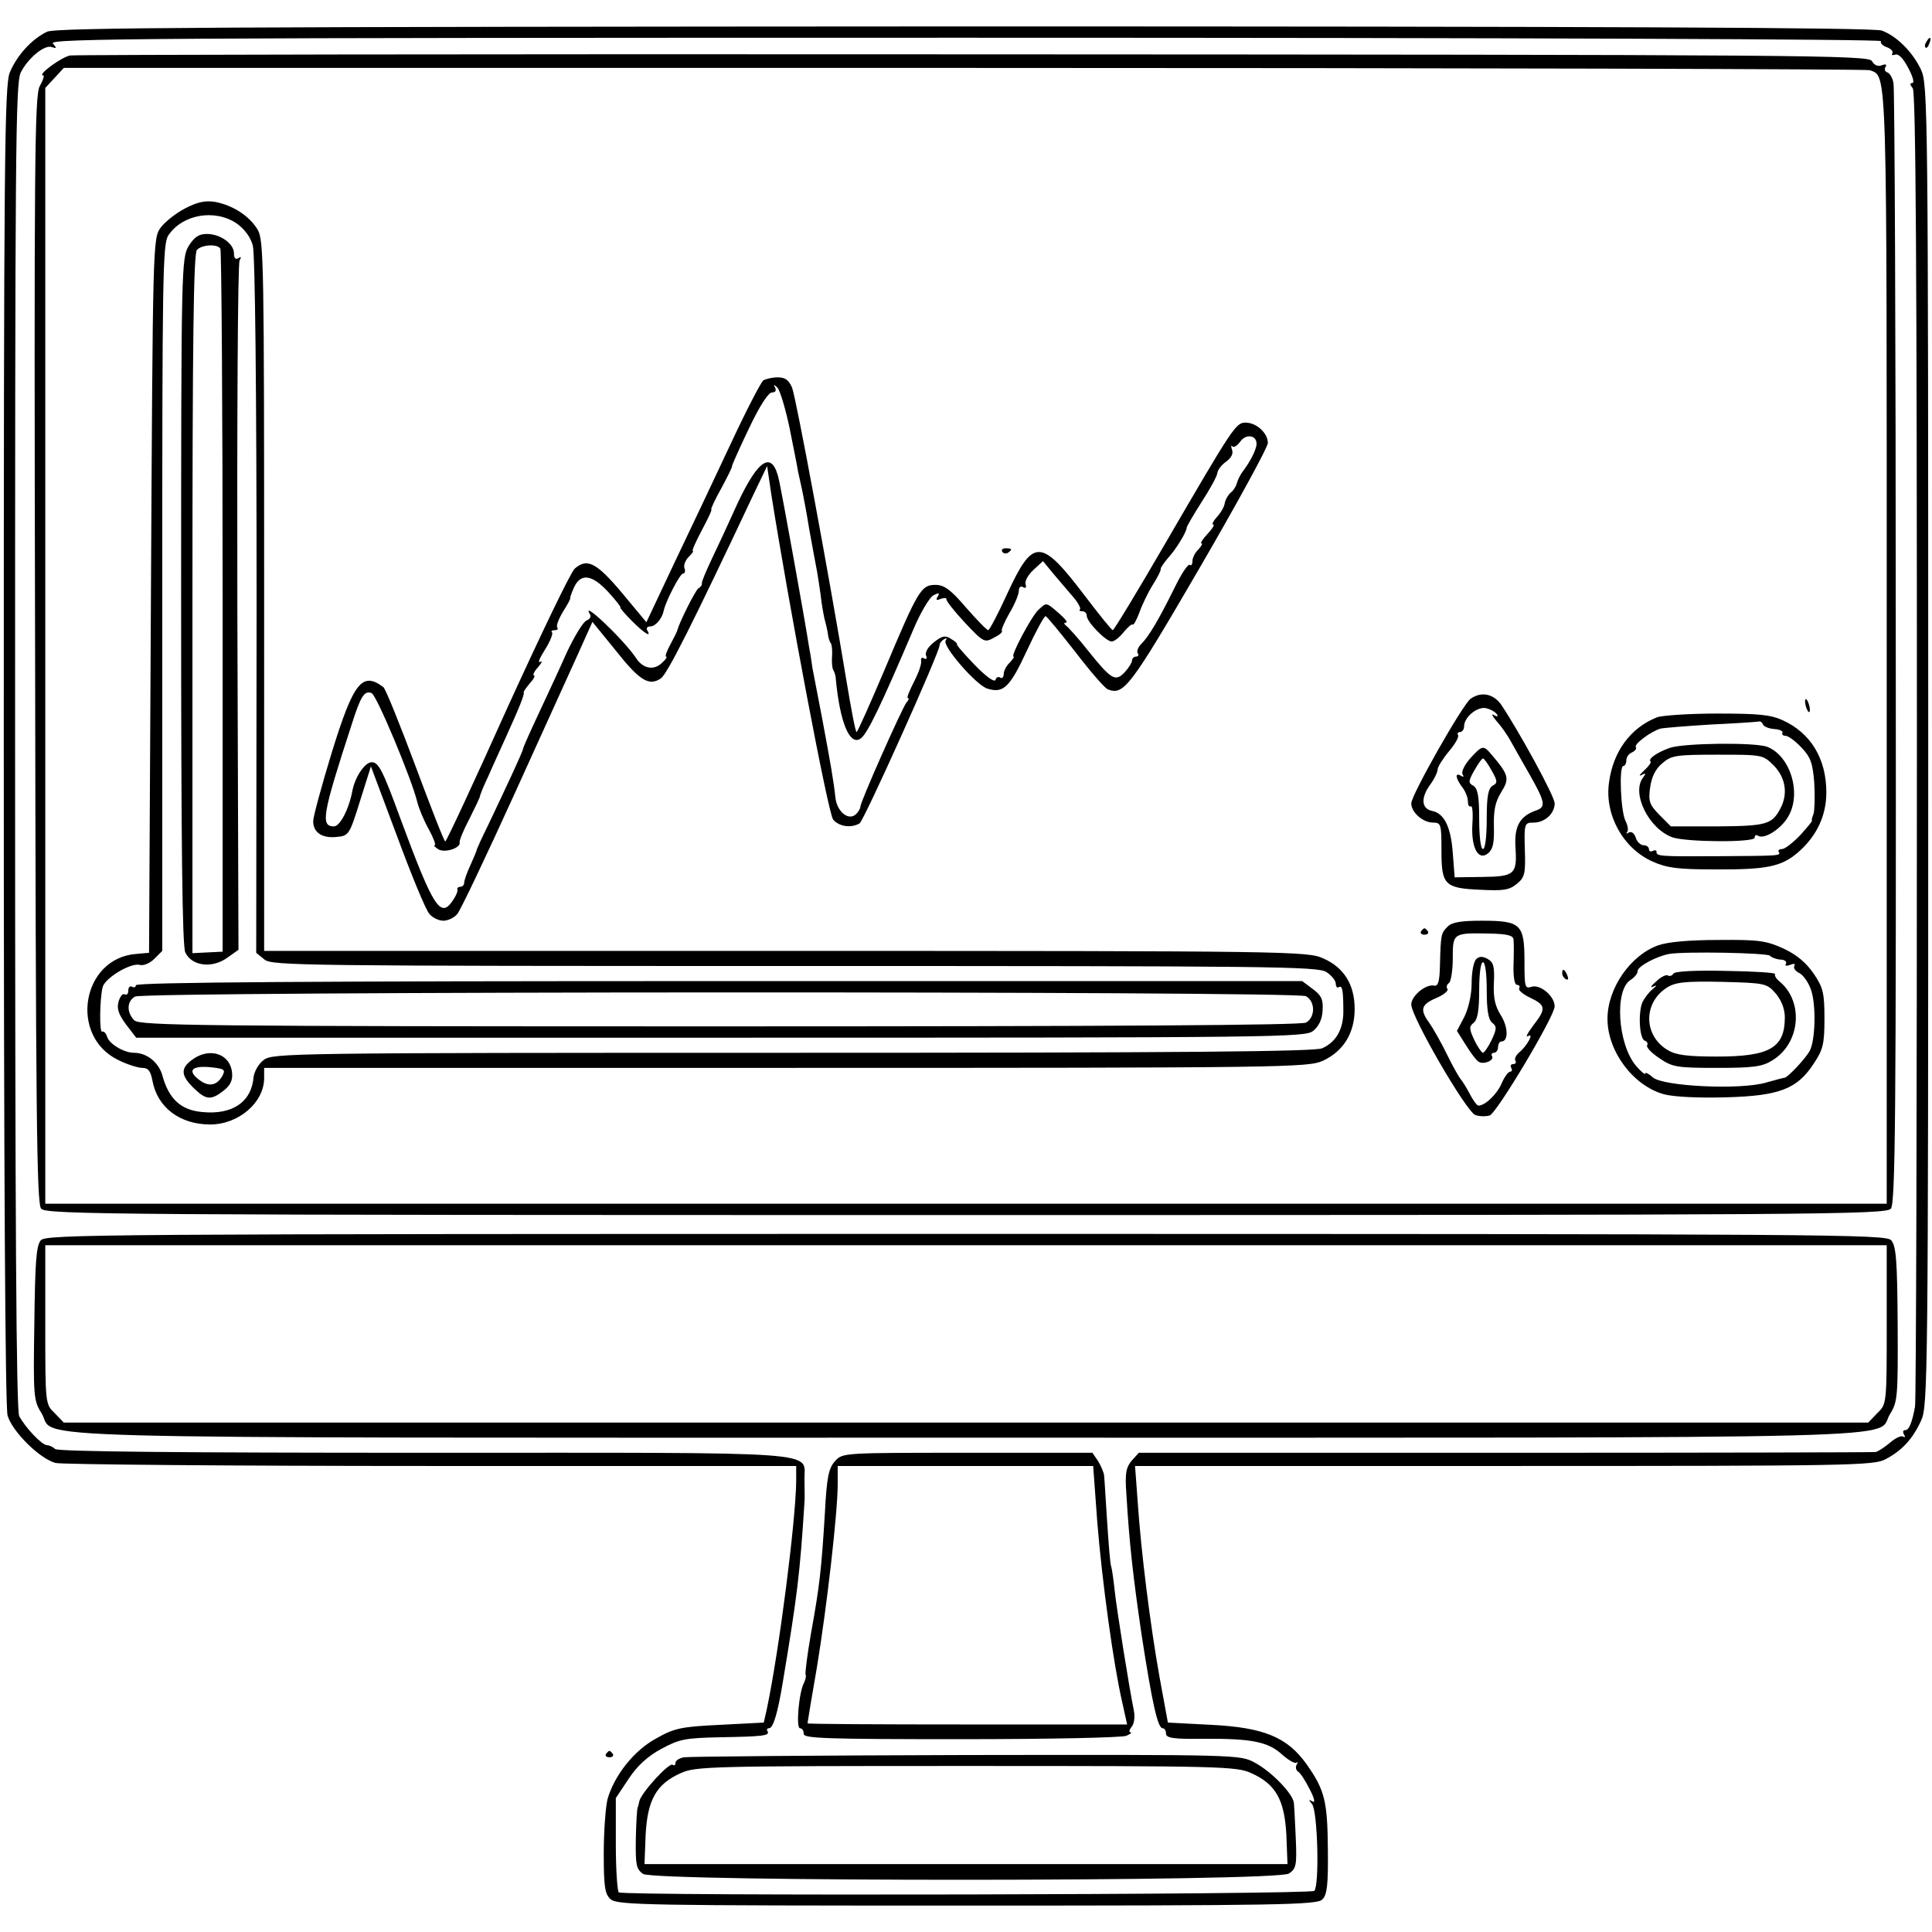
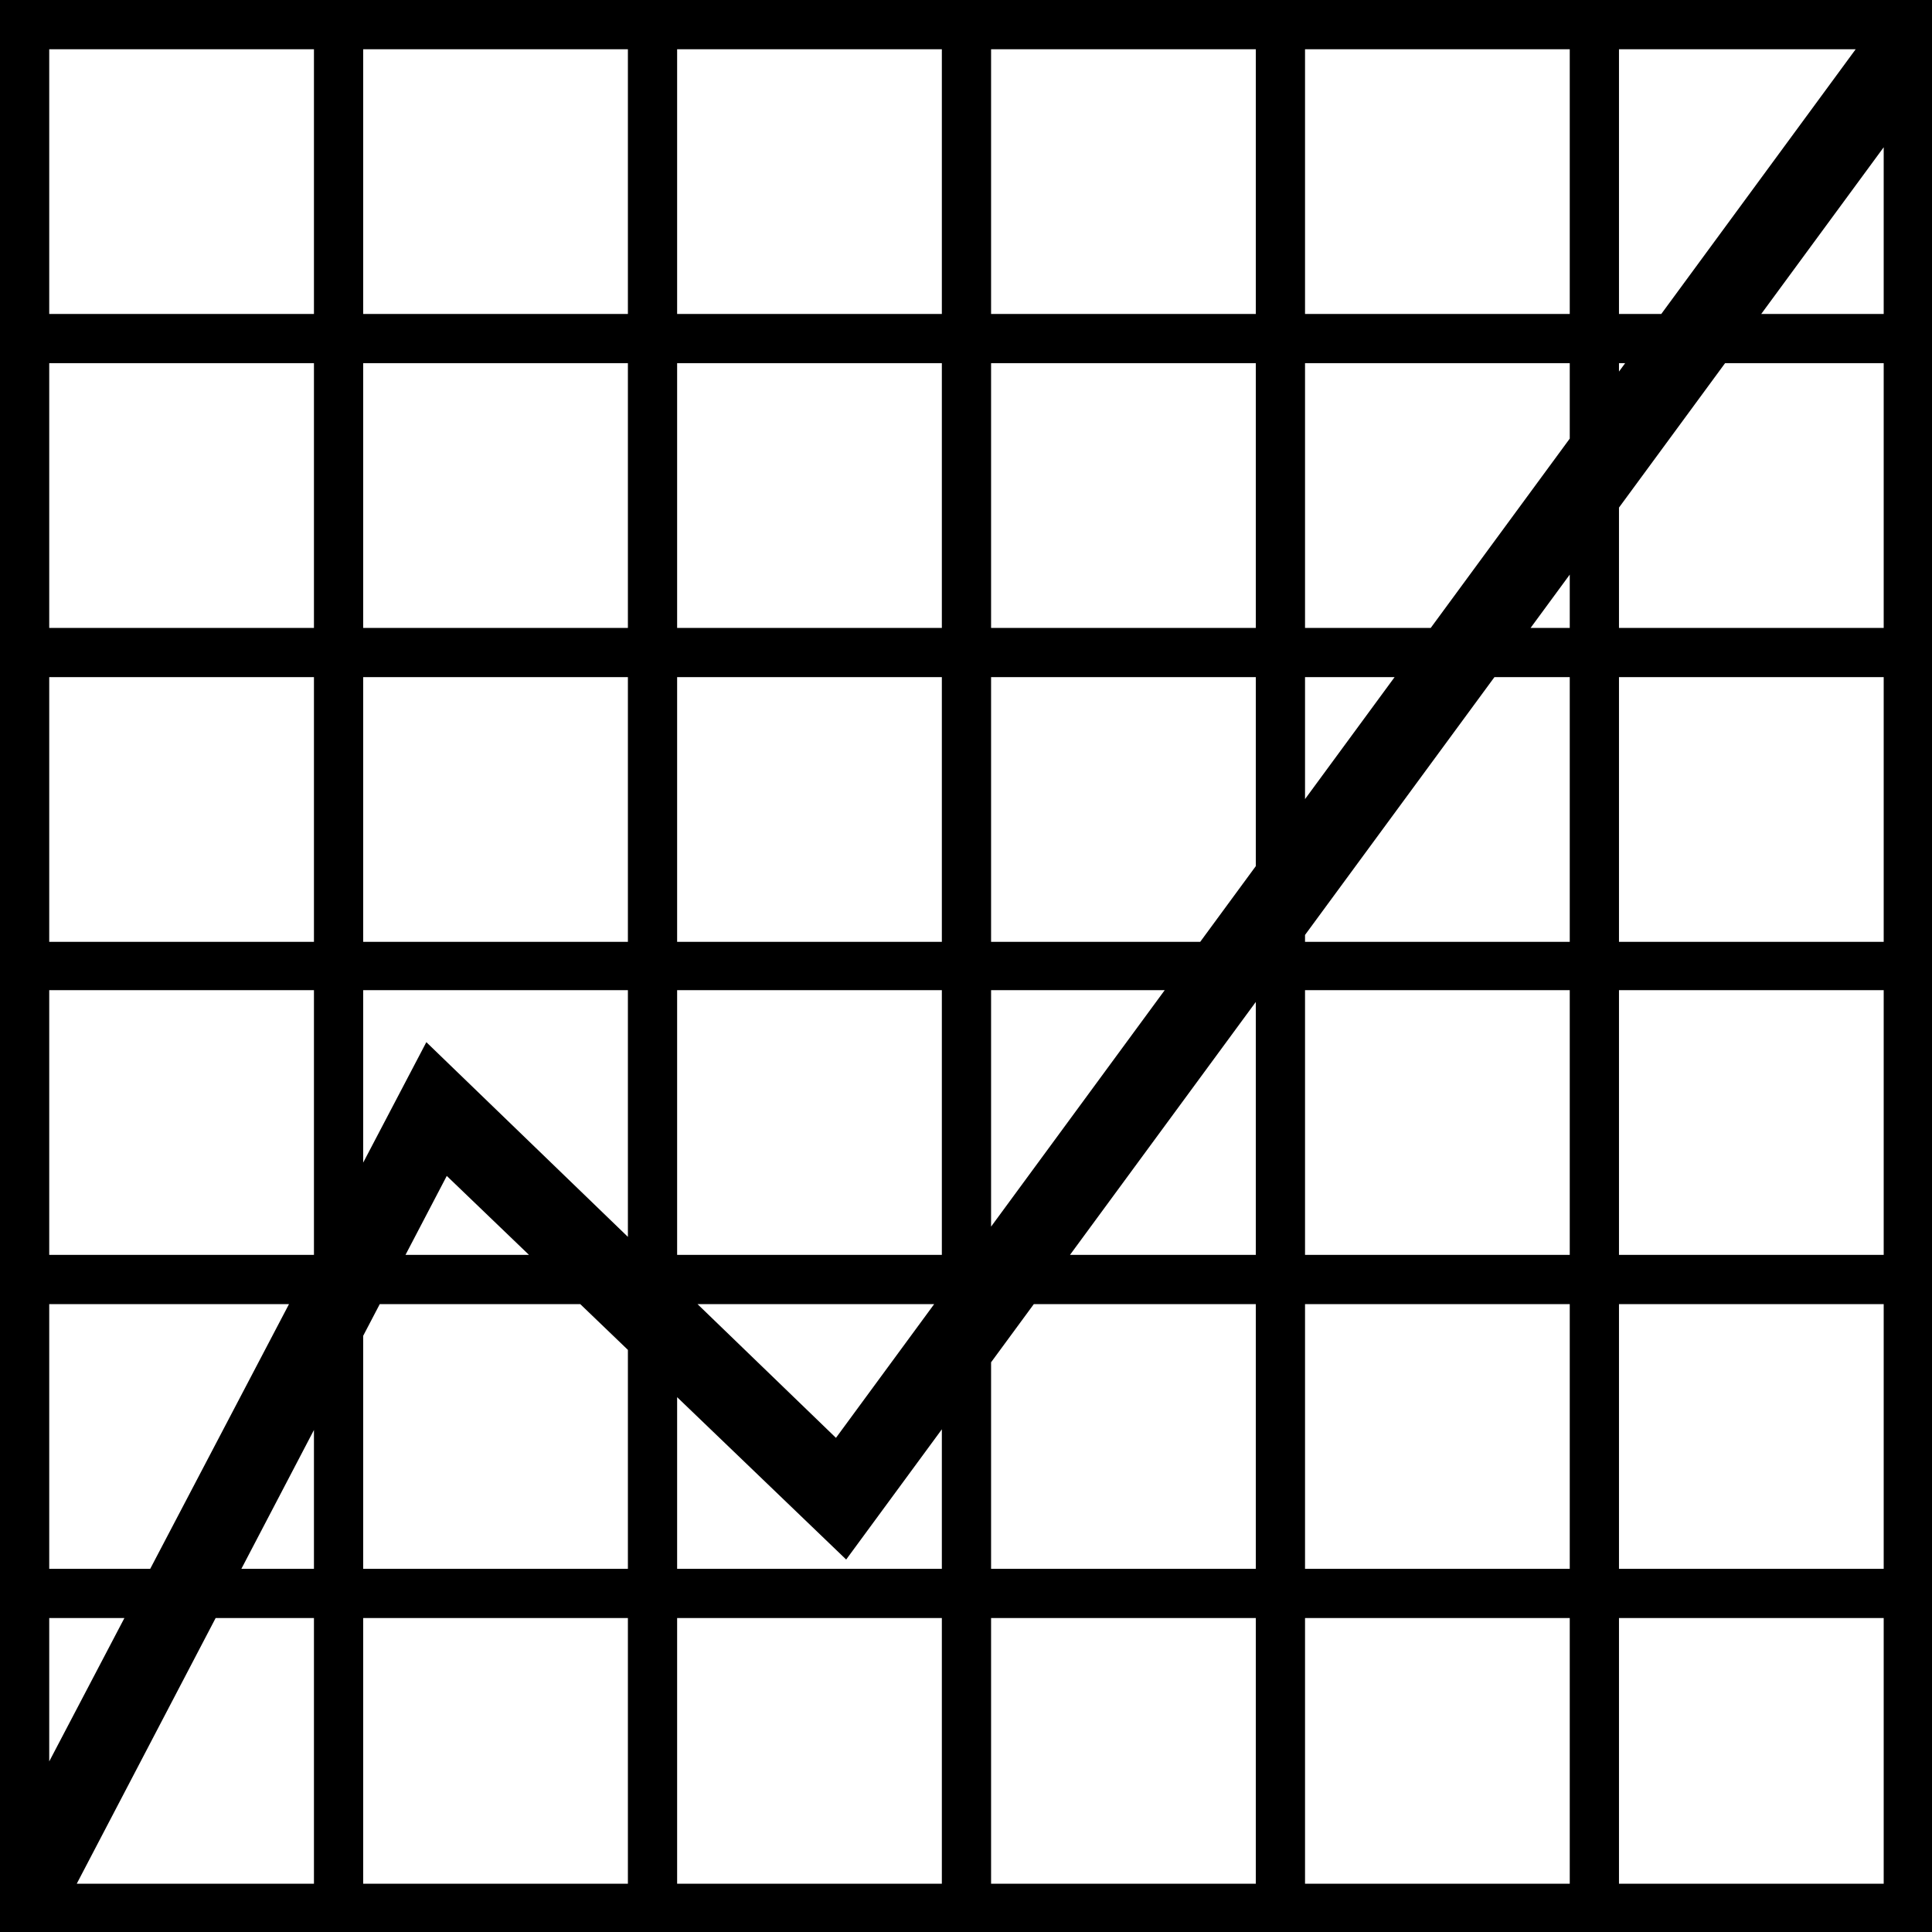
- <svg xmlns="http://www.w3.org/2000/svg" version="1.0" width="512pt" height="512pt" viewBox="0 0 512 512" preserveAspectRatio="xMidYMid meet">
-   <g transform="translate(0,512) scale(0.1,-0.1)" fill="#000000" stroke="none">
-     <path d="M125 5036 c-39 -18 -80 -62 -99 -108 -14 -33 -16 -227 -16 -1780 0 -1143 4 -1756 10 -1779 12 -42 84 -114 127 -126 15 -4 463 -8 995 -8 l968 0 0 -40 c-1 -104 -45 -449 -78 -605 l-8 -35 -116 -6 c-104 -5 -121 -9 -169 -36 -59 -32 -111 -98 -129 -161 -5 -20 -10 -85 -10 -143 0 -90 3 -108 18 -122 17 -16 97 -17 945 -17 828 0 927 2 941 16 13 12 16 39 15 132 -1 128 -8 158 -56 226 -51 72 -113 98 -253 105 l-115 6 -22 120 c-25 140 -49 332 -58 465 l-7 95 978 0 c916 0 981 1 1011 18 44 23 72 54 94 102 18 38 19 106 19 1790 0 1682 -1 1752 -19 1790 -22 47 -64 89 -104 104 -20 8 -757 11 -2430 11 -1985 -1 -2407 -3 -2432 -14z m4860 -25 c-3 -5 4 -12 15 -16 11 -4 18 -11 15 -16 -3 -5 0 -6 7 -4 9 4 22 -10 35 -35 12 -22 17 -40 11 -40 -7 0 -7 -4 1 -14 8 -10 11 -468 11 -1742 0 -951 -2 -1739 -5 -1752 -8 -43 -16 -62 -26 -62 -6 0 -7 -5 -3 -12 4 -6 3 -8 -3 -5 -5 3 -20 -4 -34 -16 -14 -12 -31 -23 -38 -25 -7 -1 -449 -2 -983 -2 l-970 0 -19 -21 c-15 -18 -18 -34 -14 -88 8 -134 18 -220 40 -371 28 -182 43 -250 56 -250 5 0 9 -6 9 -14 0 -12 19 -15 98 -14 130 1 173 -8 210 -42 17 -15 34 -25 38 -21 4 3 4 1 0 -6 -3 -6 -2 -14 4 -18 6 -3 20 -25 31 -47 13 -25 15 -37 7 -32 -10 6 -11 5 -1 -7 15 -18 20 -216 6 -230 -10 -10 -1827 -14 -1843 -4 -4 3 -8 60 -8 127 l0 123 34 51 c23 35 51 60 86 79 48 26 63 29 153 31 116 2 136 4 129 16 -3 4 -1 8 4 8 11 0 23 39 37 125 38 228 45 285 57 475 1 8 0 34 0 57 -3 79 82 73 -1005 73 -646 0 -974 3 -981 10 -5 5 -15 10 -21 10 -14 0 -58 47 -74 77 -8 15 -11 509 -11 1775 0 1580 1 1757 15 1786 20 39 64 75 83 67 12 -4 13 -3 2 10 -11 13 248 15 2419 15 1489 0 2430 -4 2426 -9z" />
-     <path d="M186 4973 c-23 -4 -90 -53 -71 -53 3 0 -1 -13 -10 -29 -13 -26 -15 -200 -12 -1494 2 -1223 4 -1467 16 -1480 12 -16 196 -17 2451 -17 2255 0 2439 1 2451 17 12 13 14 254 13 1487 0 809 -3 1482 -6 1495 -2 14 -10 27 -16 29 -7 2 -9 9 -5 15 4 6 0 8 -10 4 -10 -4 -20 0 -26 11 -9 16 -155 17 -2378 18 -1302 1 -2381 -1 -2397 -3z m4769 -39 c47 -18 45 34 45 -1534 l0 -1470 -2440 0 -2440 0 0 1479 0 1478 25 27 24 26 2385 0 c1311 0 2392 -3 2401 -6z" />
-     <path d="M491 4568 c-25 -13 -54 -36 -65 -51 -21 -28 -21 -39 -26 -975 l-5 -947 -34 -3 c-144 -11 -179 -217 -48 -281 24 -12 53 -21 64 -21 16 0 22 -8 27 -34 13 -71 73 -116 153 -116 75 0 143 58 143 123 l0 27 1383 0 c1326 0 1384 1 1423 19 54 25 84 73 84 137 0 64 -28 110 -83 134 -41 19 -83 20 -1425 20 l-1382 0 0 941 c0 882 -1 942 -17 970 -22 37 -66 65 -113 74 -26 4 -46 0 -79 -17z m136 -40 c21 -15 37 -36 43 -59 6 -23 10 -379 10 -955 l-1 -919 22 -18 c20 -16 100 -17 1405 -17 1262 0 1386 -1 1409 -16 14 -9 25 -23 25 -31 0 -8 4 -12 8 -9 10 6 12 -11 12 -68 -1 -45 -20 -78 -56 -94 -18 -9 -383 -12 -1403 -12 -1337 0 -1379 -1 -1402 -19 -14 -10 -25 -31 -27 -45 -5 -66 -56 -101 -136 -93 -57 5 -89 35 -106 98 -10 34 -41 59 -75 59 -26 0 -65 23 -71 42 -3 10 -9 16 -13 14 -8 -5 -7 85 1 118 6 24 74 65 98 59 10 -3 27 4 39 16 l21 21 0 935 c0 851 1 938 16 961 37 56 123 71 181 32z" />
-     <path d="M500 4468 c-19 -32 -20 -54 -20 -940 0 -643 3 -915 11 -932 17 -36 70 -43 110 -15 l31 22 -3 906 c-1 499 1 913 6 921 5 9 4 11 -3 6 -8 -5 -12 0 -12 13 0 25 -36 51 -72 51 -21 0 -33 -8 -48 -32z m84 -7 c3 -5 6 -426 6 -936 l0 -927 -40 -2 -40 -2 0 926 c0 707 3 929 12 938 14 14 54 16 62 3z" />
-     <path d="M360 2509 c0 -5 -4 -7 -10 -4 -5 3 -10 -1 -10 -10 0 -9 -4 -13 -10 -10 -5 3 -12 -6 -16 -20 -5 -19 1 -34 20 -60 l27 -35 1548 0 c1484 0 1550 1 1571 18 15 12 24 31 25 54 2 29 -3 40 -26 57 l-28 21 -1546 0 c-1069 0 -1545 -3 -1545 -11z m3101 -29 c25 -14 25 -56 0 -70 -13 -7 -516 -10 -1555 -10 -1382 0 -1536 2 -1550 16 -21 21 -20 51 2 63 24 14 3076 15 3103 1z" />
-     <path d="M507 2310 c-30 -23 -27 -42 10 -77 30 -28 43 -29 76 -3 18 14 24 28 22 47 -5 52 -62 69 -108 33z m83 -40 c-14 -26 -35 -31 -59 -14 -35 25 -26 40 24 36 39 -4 43 -6 35 -22z" />
-     <path d="M2023 4112 c-6 -4 -45 -79 -86 -167 -41 -88 -109 -231 -150 -317 l-74 -157 -64 77 c-68 81 -93 94 -126 65 -11 -10 -91 -177 -179 -370 -87 -194 -161 -353 -164 -353 -3 0 -38 90 -79 200 -41 110 -79 204 -85 209 -56 42 -79 14 -137 -174 -27 -88 -49 -170 -49 -181 0 -30 23 -46 62 -42 32 3 34 5 62 95 l29 92 70 -187 c38 -103 76 -195 85 -204 8 -10 25 -18 37 -18 12 0 29 8 37 18 8 9 76 152 151 317 75 165 152 335 172 379 l35 78 61 -75 c64 -81 89 -96 120 -75 17 11 83 142 246 488 l36 75 11 -75 c46 -291 151 -848 164 -862 16 -19 48 -23 70 -10 12 8 212 453 212 472 0 5 5 12 12 16 7 4 8 3 4 -4 -9 -14 82 -119 111 -127 42 -13 59 3 104 100 24 52 47 94 50 92 4 -1 39 -44 79 -95 39 -51 78 -96 86 -99 42 -16 58 4 242 320 100 172 182 322 182 333 0 26 -30 54 -59 54 -26 0 -33 -11 -214 -322 -73 -126 -135 -228 -138 -228 -3 0 -36 41 -74 91 -117 154 -137 154 -206 5 -24 -53 -47 -96 -50 -96 -4 0 -30 27 -59 60 -41 48 -58 60 -81 60 -38 0 -46 -14 -134 -223 -39 -92 -72 -166 -75 -167 -3 0 -15 64 -28 143 -43 261 -132 742 -143 770 -9 20 -18 27 -38 27 -14 0 -31 -4 -38 -8z m69 -124 c10 -51 21 -104 23 -118 3 -14 8 -36 11 -50 3 -14 12 -61 19 -105 8 -44 17 -93 20 -108 3 -16 7 -45 10 -65 2 -21 7 -48 10 -62 4 -14 8 -32 9 -40 1 -9 4 -20 8 -25 3 -6 4 -21 3 -35 -1 -14 0 -29 3 -35 3 -5 7 -16 7 -25 11 -115 37 -178 66 -157 18 13 54 88 140 290 18 43 42 83 52 89 15 8 18 7 12 -3 -6 -9 -3 -11 8 -6 9 3 16 3 15 -1 -1 -4 21 -32 49 -62 49 -52 52 -54 77 -40 14 7 24 15 21 18 -2 3 7 24 20 47 14 23 25 50 25 59 0 10 5 14 11 10 7 -4 10 -1 7 7 -3 8 6 25 20 38 l26 24 28 -34 c16 -19 39 -46 52 -61 13 -15 21 -30 18 -33 -3 -3 0 -5 6 -5 7 0 12 -5 12 -12 0 -16 51 -68 66 -68 7 0 21 11 32 25 11 13 21 22 24 20 2 -3 10 12 18 33 7 20 23 53 35 72 12 19 22 38 21 42 -1 3 9 17 20 30 21 23 48 67 49 80 0 3 18 34 39 67 22 34 41 68 42 77 1 9 12 23 24 31 13 10 19 21 15 31 -3 9 -3 13 1 9 4 -4 13 2 21 13 15 21 43 17 43 -6 0 -15 -17 -48 -37 -74 -6 -8 -13 -22 -15 -30 -2 -8 -9 -20 -16 -25 -7 -6 -14 -18 -16 -27 -1 -10 -10 -26 -21 -38 -10 -11 -14 -20 -10 -20 5 0 -2 -11 -15 -25 -13 -14 -20 -25 -16 -25 4 0 0 -7 -8 -16 -9 -8 -16 -23 -16 -31 0 -9 -3 -13 -7 -10 -4 4 -22 -23 -40 -60 -41 -83 -69 -131 -89 -150 -8 -8 -12 -19 -9 -24 4 -5 1 -9 -4 -9 -6 0 -11 -5 -11 -10 0 -6 -9 -20 -19 -31 -25 -27 -36 -20 -97 56 -26 33 -53 63 -59 67 -6 5 -6 8 0 8 6 0 -3 11 -19 25 -35 30 -32 29 -55 8 -19 -19 -74 -123 -65 -123 3 0 -2 -7 -10 -16 -9 -8 -16 -22 -16 -30 0 -8 -4 -13 -9 -10 -5 4 -11 1 -13 -6 -3 -7 -26 10 -55 40 -27 28 -49 53 -47 55 2 1 -5 8 -16 14 -15 10 -23 8 -45 -9 -15 -12 -24 -26 -21 -35 4 -8 1 -11 -5 -8 -6 4 -9 1 -8 -6 2 -8 -7 -33 -19 -56 -12 -24 -20 -43 -16 -43 4 0 2 -6 -4 -12 -12 -16 -122 -263 -122 -276 0 -5 -6 -15 -13 -21 -20 -16 -49 9 -53 45 -5 46 -13 91 -35 209 -12 61 -23 121 -26 135 -2 14 -5 36 -8 50 -13 84 -70 398 -80 445 -17 82 -53 63 -110 -58 -23 -51 -54 -118 -69 -149 -15 -32 -27 -60 -26 -64 1 -4 -3 -10 -9 -13 -8 -5 -50 -89 -56 -111 0 -3 -9 -20 -18 -37 -10 -18 -15 -33 -12 -33 4 0 0 -7 -9 -15 -22 -23 -52 -18 -71 12 -33 49 -149 159 -121 114 3 -5 -1 -12 -9 -15 -9 -3 -32 -41 -52 -83 -19 -43 -53 -116 -75 -163 -22 -47 -41 -89 -42 -95 -2 -10 -43 -98 -94 -205 -15 -30 -27 -57 -28 -60 0 -3 -8 -22 -17 -42 -10 -21 -17 -42 -17 -48 0 -5 -4 -10 -10 -10 -5 0 -9 -3 -8 -7 2 -5 -4 -18 -13 -31 -32 -46 -51 -16 -138 219 -47 129 -58 149 -76 149 -18 0 -44 -39 -51 -75 -9 -49 -33 -95 -49 -95 -36 0 -31 31 47 270 24 76 34 91 53 83 13 -5 106 -227 121 -289 4 -16 17 -48 30 -71 13 -24 20 -43 16 -43 -4 0 1 -5 10 -11 18 -10 60 4 56 19 -1 4 10 32 26 62 15 30 28 57 28 60 0 3 10 28 23 55 12 28 33 73 45 100 37 81 50 115 48 119 -2 2 6 13 16 25 11 12 15 21 11 21 -4 0 0 10 11 22 10 12 13 18 6 14 -8 -5 -2 10 12 32 14 22 22 43 19 46 -4 3 0 6 7 6 7 0 10 3 7 7 -4 3 3 22 15 42 13 20 21 36 19 36 -1 0 3 12 10 28 18 39 48 35 92 -13 20 -22 34 -40 31 -40 -2 0 11 -16 30 -35 34 -34 54 -46 41 -25 -3 6 1 10 9 10 13 0 31 21 35 42 5 24 43 98 51 98 5 0 7 6 4 14 -3 7 2 21 11 30 9 9 14 16 11 16 -3 0 8 25 24 55 16 30 28 55 25 55 -2 0 9 25 26 55 16 30 30 57 29 60 0 3 20 48 45 100 28 59 51 95 61 95 9 0 12 5 8 13 -5 9 -4 9 6 0 7 -7 21 -54 32 -105z" />
-     <path d="M2656 3658 c3 -5 10 -6 15 -3 13 9 11 12 -6 12 -8 0 -12 -4 -9 -9z" />
-     <path d="M3897 3268 c-22 -17 -157 -255 -157 -277 0 -24 31 -51 58 -51 21 0 22 -5 22 -74 0 -91 8 -100 104 -104 59 -3 75 -1 95 15 22 18 24 27 22 91 -2 70 -1 72 23 72 30 0 56 24 56 51 0 19 -95 192 -142 262 -21 29 -53 35 -81 15z m70 -41 c4 -6 1 -7 -8 -2 -8 5 -4 -3 7 -16 12 -13 29 -37 38 -54 9 -16 32 -57 51 -90 39 -69 42 -83 18 -92 -45 -15 -60 -42 -57 -96 5 -74 -1 -80 -88 -81 l-73 -1 -5 65 c-5 69 -23 105 -55 111 -28 6 -30 34 -6 68 12 16 21 35 21 43 1 7 14 28 30 47 16 19 27 38 24 43 -3 4 0 8 5 8 6 0 11 7 11 15 0 25 36 54 59 48 12 -3 24 -10 28 -16z" />
-     <path d="M3896 3110 c-15 -17 -24 -36 -20 -42 4 -7 3 -8 -4 -4 -17 10 -15 -6 3 -30 8 -10 15 -27 15 -37 0 -10 3 -16 8 -14 4 3 6 -18 4 -46 -4 -64 16 -100 42 -78 13 11 16 29 15 70 -1 42 3 65 19 91 23 37 21 46 -26 101 -21 25 -24 24 -56 -11z m57 -32 c16 -28 16 -33 3 -40 -12 -7 -16 -27 -16 -88 0 -47 -4 -80 -10 -80 -6 0 -10 33 -10 80 0 61 -4 81 -16 88 -13 7 -13 12 3 40 10 18 20 32 23 32 3 0 13 -14 23 -32z" />
-     <path d="M4784 3256 c1 -8 5 -18 8 -22 4 -3 5 1 4 10 -1 8 -5 18 -8 22 -4 3 -5 -1 -4 -10z" />
-     <path d="M4391 3219 c-70 -28 -116 -90 -127 -173 -12 -85 37 -174 115 -209 38 -17 67 -21 161 -21 143 -1 181 7 226 46 49 43 74 97 74 158 0 89 -41 157 -115 191 -33 15 -64 18 -175 18 -74 0 -146 -5 -159 -10z m281 -19 c2 -5 15 -11 30 -12 15 -1 24 -6 22 -10 -3 -4 1 -8 8 -8 7 0 26 -14 42 -31 24 -25 30 -41 34 -94 2 -36 1 -72 -2 -82 -4 -10 -6 -18 -4 -18 2 0 -12 -17 -31 -38 -19 -20 -41 -37 -48 -37 -8 0 -12 -4 -9 -8 6 -10 0 -10 -159 -11 -156 -1 -165 0 -165 11 0 5 -4 6 -10 3 -5 -3 -10 -1 -10 4 0 6 -6 11 -14 11 -8 0 -18 9 -21 20 -4 12 -11 17 -18 14 -7 -4 -9 -4 -5 1 4 4 2 17 -4 29 -13 24 -18 146 -6 146 4 0 8 7 8 15 0 9 7 18 15 21 8 4 13 10 10 14 -5 8 39 41 65 49 8 2 69 7 135 11 66 3 123 7 127 8 3 1 8 -2 10 -8z" />
-     <path d="M4425 3138 c-34 -12 -58 -29 -51 -36 3 -2 -5 -13 -17 -24 -12 -11 -15 -16 -7 -12 12 6 13 5 4 -7 -31 -41 15 -135 78 -158 38 -13 218 -14 218 -1 0 6 4 9 9 5 17 -10 61 18 80 51 36 61 6 161 -56 185 -33 12 -220 10 -258 -3z m276 -47 c31 -32 38 -75 17 -114 -22 -42 -38 -46 -166 -47 l-124 0 -30 30 c-27 28 -30 36 -25 73 4 28 14 49 32 64 24 21 36 23 146 23 120 0 121 0 150 -29z" />
-     <path d="M3836 2664 c-17 -17 -18 -20 -20 -104 -1 -41 -5 -54 -15 -52 -22 5 -61 -27 -61 -50 0 -33 147 -286 170 -293 11 -4 28 -4 38 -1 19 7 172 263 172 289 0 27 -38 59 -61 52 -18 -6 -19 -1 -19 68 0 98 -10 107 -113 107 -55 0 -80 -4 -91 -16z m175 -34 c1 -8 1 -39 0 -67 -1 -33 3 -53 9 -53 6 0 9 -4 6 -9 -3 -5 10 -16 29 -25 42 -20 43 -29 8 -74 -15 -20 -21 -32 -14 -28 18 11 -2 -26 -23 -43 -9 -8 -13 -17 -10 -22 3 -5 0 -9 -6 -9 -6 0 -8 -4 -5 -10 3 -5 2 -10 -3 -10 -5 0 -15 -14 -22 -30 -12 -29 -44 -60 -62 -60 -4 0 -15 15 -24 33 -9 17 -20 34 -23 37 -3 3 -20 32 -36 65 -16 33 -38 71 -47 84 -26 35 -22 49 18 66 19 8 33 19 30 24 -4 5 -2 12 4 16 5 3 10 33 10 65 0 67 0 68 97 66 48 -1 63 -5 64 -16z" />
-     <path d="M3912 2578 c-7 -7 -12 -35 -12 -63 0 -31 -8 -66 -19 -89 l-20 -38 24 -38 c13 -21 28 -41 34 -44 13 -8 42 4 35 15 -3 5 0 9 5 9 6 0 11 7 11 15 0 8 4 15 9 15 19 0 18 39 -2 70 -15 24 -20 46 -18 86 2 43 -1 54 -17 63 -13 7 -22 7 -30 -1z m28 -82 c0 -52 4 -77 14 -86 13 -10 13 -16 -1 -46 -9 -19 -20 -34 -23 -34 -3 0 -14 15 -23 34 -14 30 -14 36 -1 46 10 9 14 34 14 86 0 43 4 74 10 74 6 0 10 -31 10 -74z" />
-     <path d="M3766 2652 c-3 -5 1 -9 9 -9 8 0 12 4 9 9 -3 4 -7 8 -9 8 -2 0 -6 -4 -9 -8z" />
-     <path d="M4395 2615 c-74 -26 -135 -114 -135 -195 0 -87 69 -178 150 -200 27 -7 90 -10 165 -8 141 4 188 22 232 90 24 36 28 51 28 118 0 67 -3 82 -28 119 -20 29 -44 50 -80 67 -46 21 -66 24 -172 23 -77 0 -134 -5 -160 -14z m296 -28 c3 -4 15 -9 27 -10 11 0 18 -5 15 -11 -4 -5 1 -7 11 -3 10 4 15 3 11 -3 -3 -5 3 -14 14 -19 11 -6 25 -27 31 -46 13 -40 11 -131 -4 -160 -11 -20 -57 -69 -66 -71 -3 0 -25 -6 -50 -13 -68 -20 -274 -10 -300 14 -11 10 -20 14 -20 10 0 -4 -11 5 -24 20 -49 57 -58 201 -15 228 11 7 19 17 19 24 0 12 50 39 84 45 41 7 261 3 267 -5z" />
-     <path d="M4435 2540 c-4 -6 -10 -8 -15 -5 -4 3 -19 -4 -31 -16 -13 -11 -17 -18 -9 -14 12 5 12 4 -1 -7 -9 -7 -20 -22 -26 -33 -12 -26 -9 -98 6 -103 6 -2 9 -8 6 -12 -3 -5 11 -20 32 -34 35 -24 46 -26 153 -26 96 0 120 3 147 20 74 45 84 155 19 209 -9 7 -14 16 -12 20 2 3 -56 7 -129 8 -82 2 -136 -1 -140 -7z m271 -53 c15 -18 24 -41 24 -63 0 -81 -40 -104 -180 -104 -77 0 -109 4 -130 17 -65 38 -66 126 -2 166 22 14 48 17 145 15 116 -3 119 -4 143 -31z" />
-     <path d="M4140 2541 c0 -6 4 -13 10 -16 6 -3 7 1 4 9 -7 18 -14 21 -14 7z" />
-     <path d="M108 1833 c-12 -15 -15 -57 -17 -220 -3 -193 -2 -205 19 -238 43 -70 -170 -65 2450 -65 2616 0 2406 -5 2449 63 20 32 21 47 20 238 -1 167 -4 207 -17 222 -14 16 -144 17 -2452 17 -2308 0 -2438 -1 -2452 -17z m4892 -223 c0 -211 0 -211 -25 -235 l-24 -25 -2391 0 -2391 0 -24 25 c-25 24 -25 24 -25 235 l0 210 2440 0 2440 0 0 -210z" />
-     <path d="M2213 1248 c-17 -19 -22 -42 -27 -138 -9 -149 -14 -193 -37 -320 -10 -57 -16 -106 -14 -108 2 -3 0 -12 -4 -21 -14 -25 -22 -121 -11 -121 6 0 10 -7 10 -15 0 -12 58 -14 418 -14 229 0 426 4 437 9 11 5 16 9 11 9 -5 1 -3 7 3 15 7 8 9 27 6 42 -12 58 -46 271 -51 319 -3 28 -7 56 -9 63 -3 6 -7 60 -11 120 -4 59 -7 114 -8 122 -1 8 -8 25 -16 38 l-15 22 -331 0 c-330 0 -331 0 -351 -22z m695 -163 c13 -159 43 -377 66 -476 l13 -59 -423 0 c-233 0 -424 1 -424 3 0 2 11 69 25 149 26 158 55 409 55 485 l0 48 338 0 339 0 11 -150z" />
-     <path d="M1813 463 c-13 -2 -23 -9 -23 -15 0 -6 -3 -8 -7 -5 -8 9 -87 -77 -89 -98 -1 -5 -3 -12 -4 -15 -2 -3 -4 -40 -5 -83 -1 -69 1 -80 19 -93 31 -21 1681 -21 1712 1 19 13 21 22 18 92 -2 43 -4 85 -5 94 -1 24 -59 84 -104 108 -39 21 -44 21 -765 20 -399 -1 -735 -4 -747 -6z m1503 -42 c65 -29 88 -71 93 -163 l3 -78 -852 0 -852 0 3 78 c5 92 28 134 93 163 39 18 80 19 756 19 676 0 717 -1 756 -19z" />
-     <path d="M5105 5009 c-4 -6 -5 -12 -2 -15 2 -3 7 2 10 11 7 17 1 20 -8 4z" />
-     <path d="M1606 472 c-3 -5 1 -9 9 -9 8 0 12 4 9 9 -3 4 -7 8 -9 8 -2 0 -6 -4 -9 -8z" />
-   </g>
+ <svg xmlns="http://www.w3.org/2000/svg" viewBox="-8 80 1040 1040">
+   <path d="M-8 1120V80h1040v1040ZM3 951v-26.5h1018V951Zm158 157.5V90.5h26.5v1018ZM3 782v-26.5h1018V782Zm327 327V91h26.5v1018ZM999 95.5l28.5 34.5-580 789.5-215-206.5L26 1108l-31-35 226.5-432L442 854ZM18.5 1094H1006V106.5H18.5Zm480.5 15V91h26.5v1018ZM3 613v-26h1018v26Zm0-168.5V418h1018v26.5ZM668 1109V91h26.5v1018Zm169 0V91h26.5v1018ZM3.5 275.5V249h1018v26.5Z" />
</svg>
